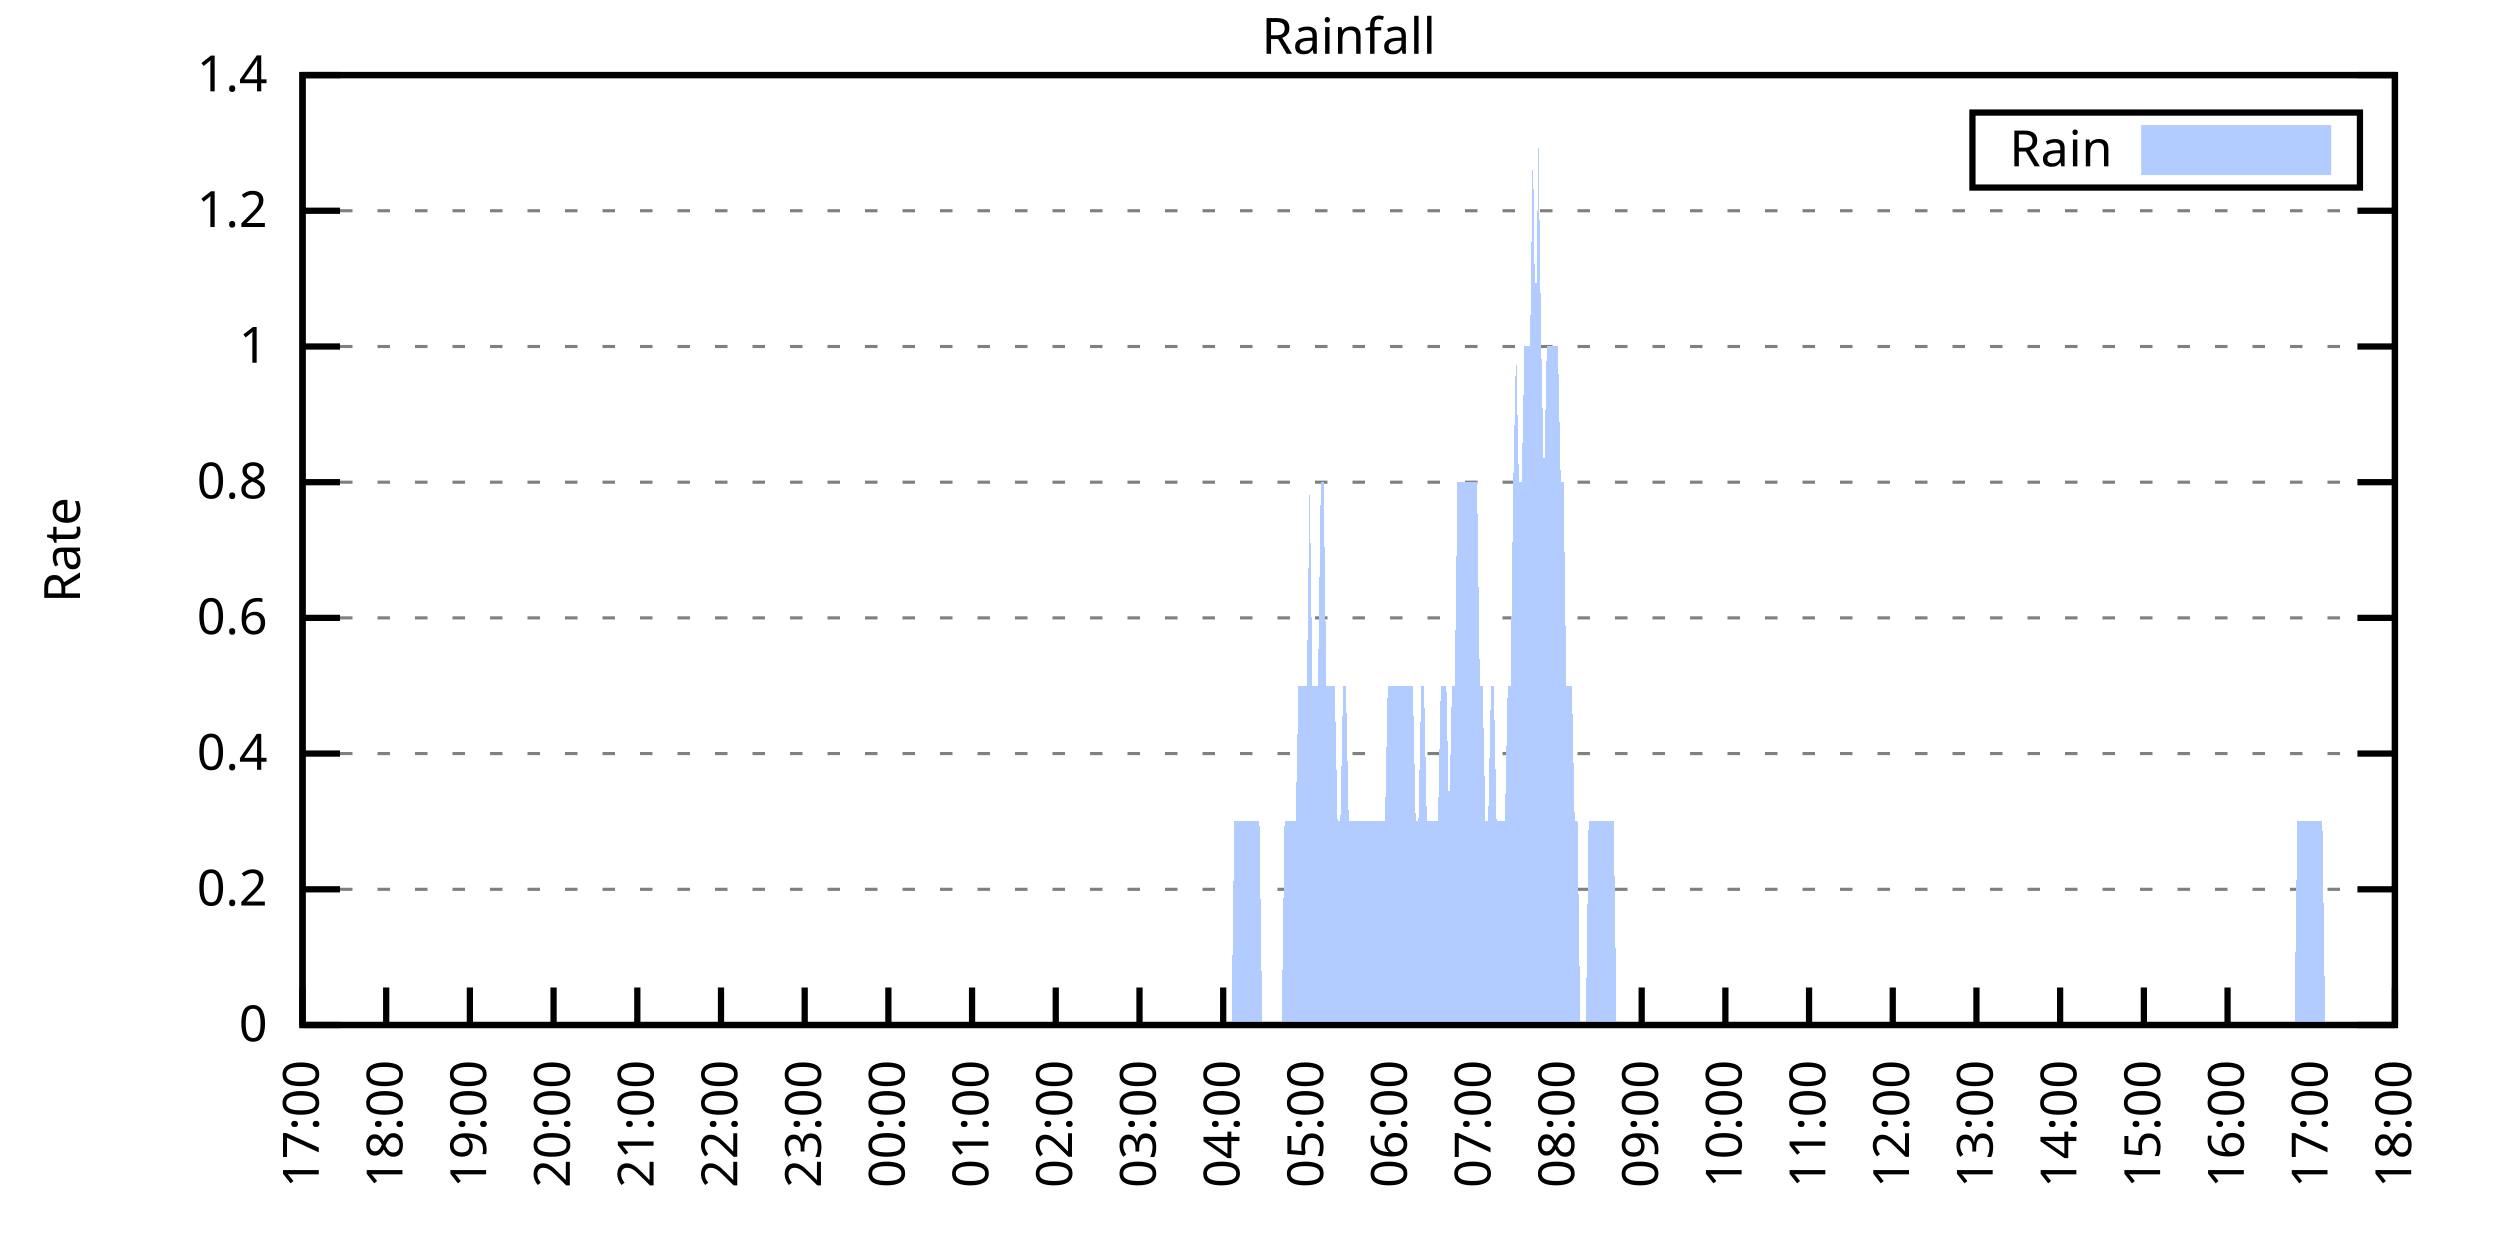
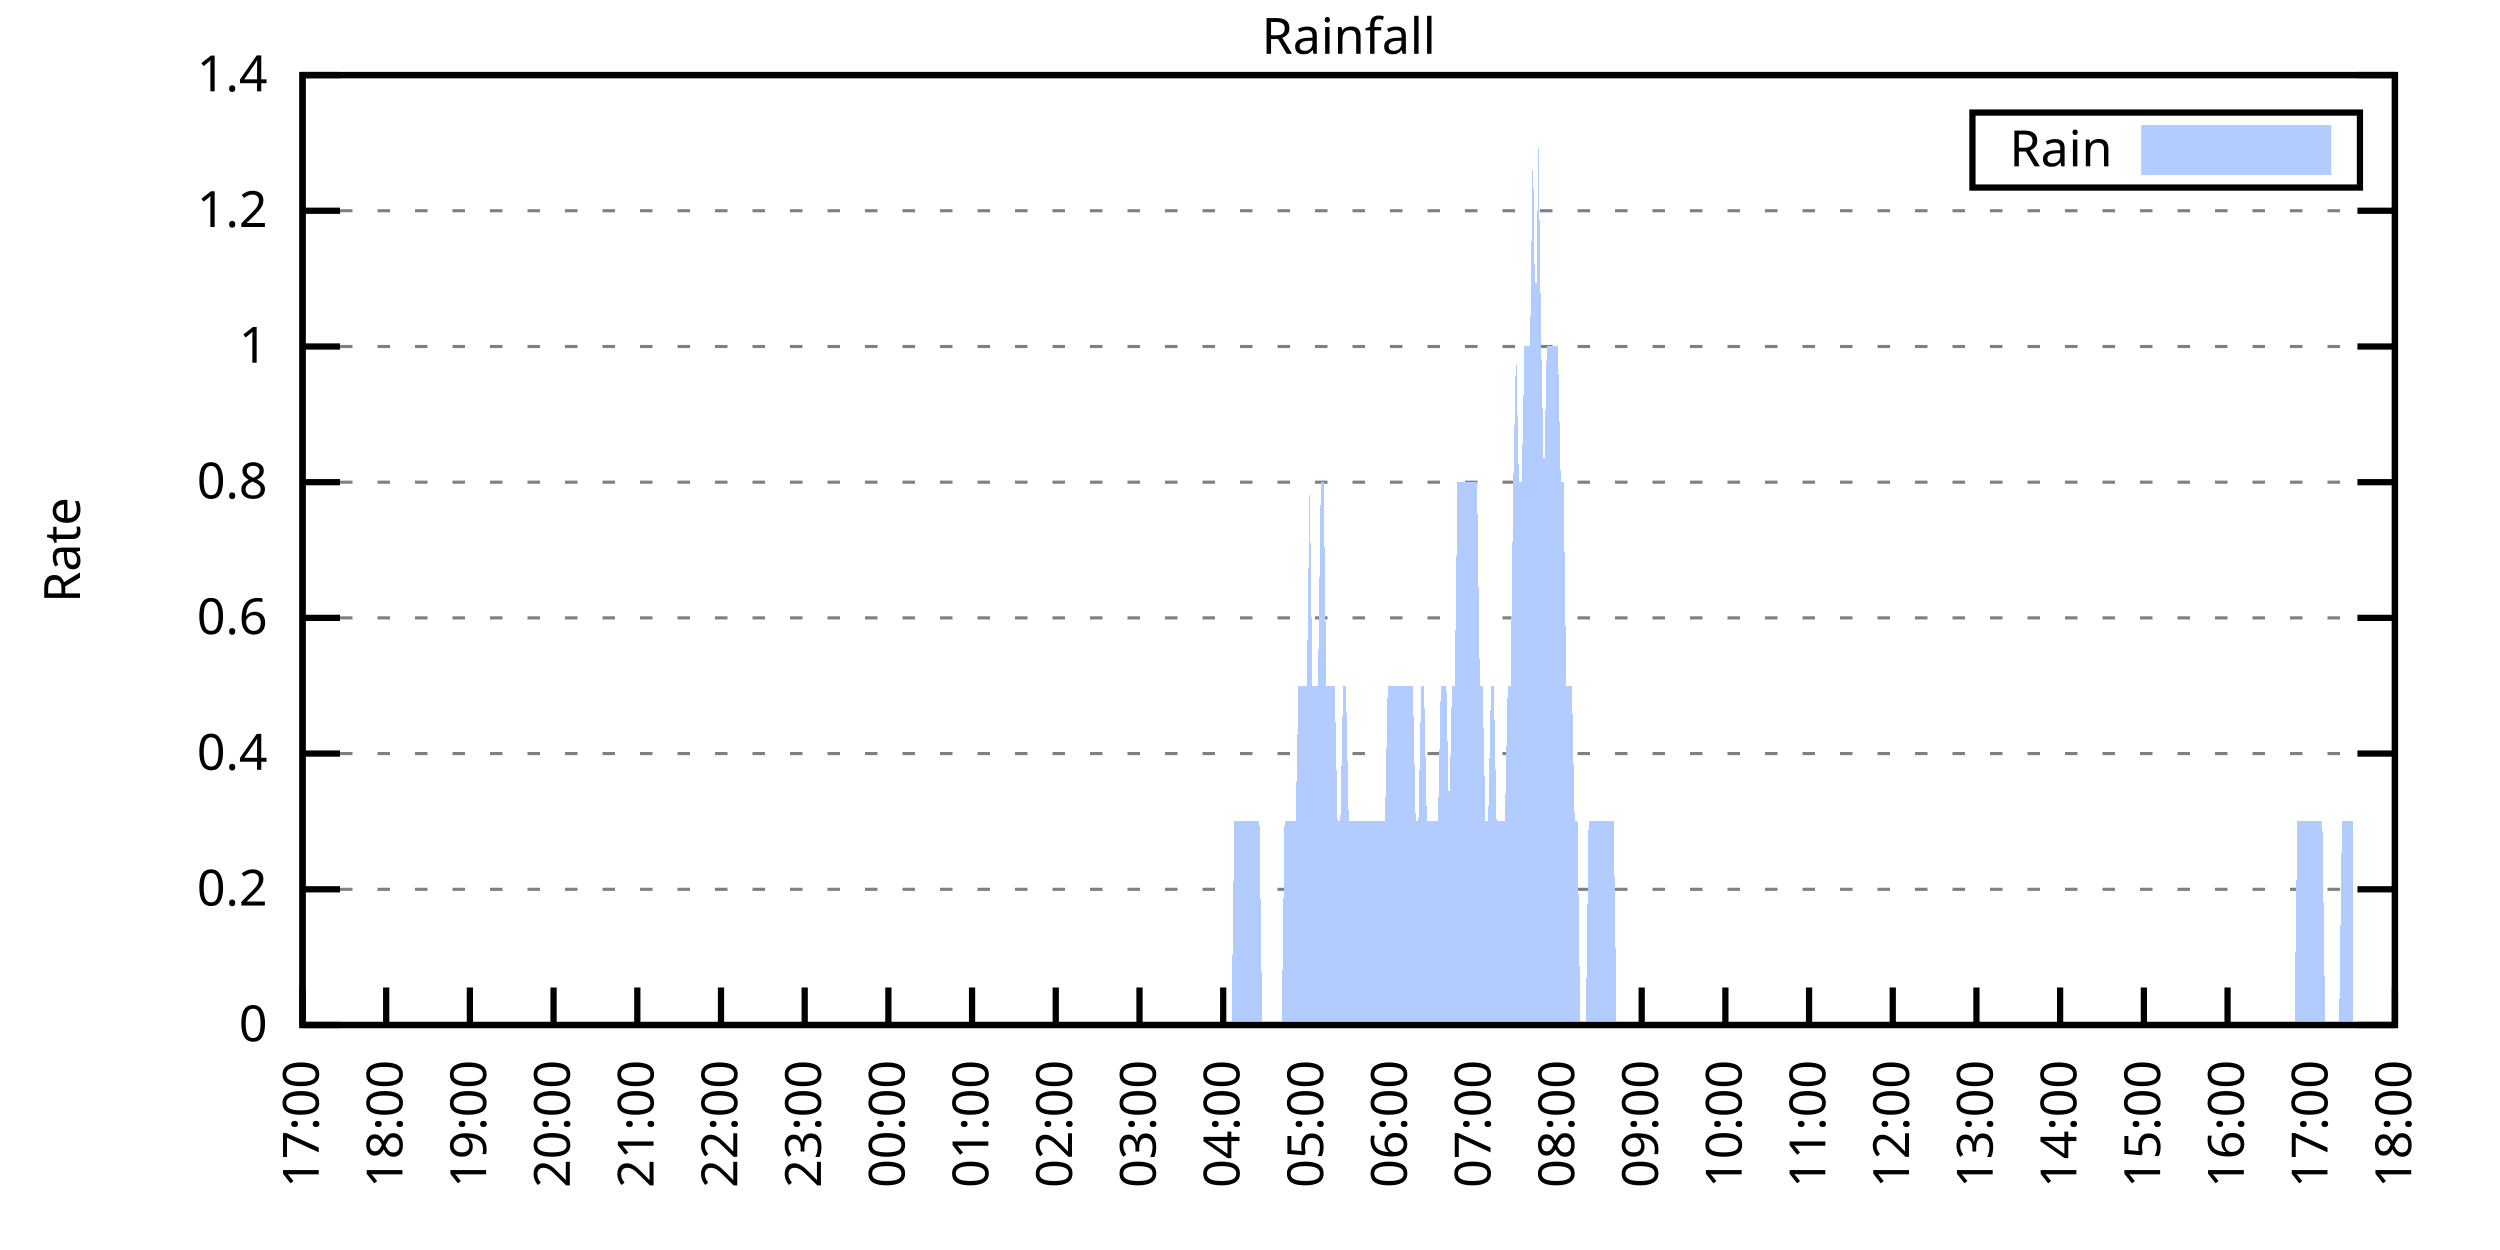
<svg xmlns="http://www.w3.org/2000/svg" xmlns:xlink="http://www.w3.org/1999/xlink" width="400" height="200" viewBox="0 0 400 200">
  <g id="gnuplot_canvas">
    <rect x="0" y="0" width="400" height="200" fill="none" />
    <defs>
      <circle id="gpDot" r="0.5" stroke-width="0.5" stroke="currentColor" />
      <path id="gpPt0" stroke-width="0.333" stroke="currentColor" d="M-1,0 h2 M0,-1 v2" />
      <path id="gpPt1" stroke-width="0.333" stroke="currentColor" d="M-1,-1 L1,1 M1,-1 L-1,1" />
      <path id="gpPt2" stroke-width="0.333" stroke="currentColor" d="M-1,0 L1,0 M0,-1 L0,1 M-1,-1 L1,1 M-1,1 L1,-1" />
      <rect id="gpPt3" stroke-width="0.333" stroke="currentColor" x="-1" y="-1" width="2" height="2" />
      <rect id="gpPt4" stroke-width="0.333" stroke="currentColor" fill="currentColor" x="-1" y="-1" width="2" height="2" />
      <circle id="gpPt5" stroke-width="0.333" stroke="currentColor" cx="0" cy="0" r="1" />
      <use xlink:href="#gpPt5" id="gpPt6" fill="currentColor" stroke="none" />
      <path id="gpPt7" stroke-width="0.333" stroke="currentColor" d="M0,-1.33 L-1.33,0.67 L1.33,0.67 z" />
      <use xlink:href="#gpPt7" id="gpPt8" fill="currentColor" stroke="none" />
      <use xlink:href="#gpPt7" id="gpPt9" stroke="currentColor" transform="rotate(180)" />
      <use xlink:href="#gpPt9" id="gpPt10" fill="currentColor" stroke="none" />
      <use xlink:href="#gpPt3" id="gpPt11" stroke="currentColor" transform="rotate(45)" />
      <use xlink:href="#gpPt11" id="gpPt12" fill="currentColor" stroke="none" />
      <path id="gpPt13" stroke-width="0.333" stroke="currentColor" d="M0,1.330 L1.265,0.411 L0.782,-1.067 L-0.782,-1.076 L-1.265,0.411 z" />
      <use xlink:href="#gpPt13" id="gpPt14" fill="currentColor" stroke="none" />
      <filter id="textbox" filterUnits="objectBoundingBox" x="0" y="0" height="1" width="1">
        <feFlood flood-color="white" flood-opacity="1" result="bgnd" />
        <feComposite in="SourceGraphic" in2="bgnd" operator="atop" />
      </filter>
      <filter id="greybox" filterUnits="objectBoundingBox" x="0" y="0" height="1" width="1">
        <feFlood flood-color="lightgrey" flood-opacity="1" result="grey" />
        <feComposite in="SourceGraphic" in2="grey" operator="atop" />
      </filter>
    </defs>
    <g fill="none" color="white" stroke="currentColor" stroke-width="1.00" stroke-linecap="butt" stroke-linejoin="miter">
</g>
    <g fill="none" color="black" stroke="currentColor" stroke-width="1.00" stroke-linecap="butt" stroke-linejoin="miter">
      <g stroke="none" shape-rendering="crispEdges">
        <polygon fill="rgb(255, 255, 255)" points="48.40,164.00 383.18,164.00 383.18,12.02 48.40,12.02 " />
      </g>
    </g>
    <g fill="none" color="black" stroke="currentColor" stroke-width="1.00" stroke-linecap="butt" stroke-linejoin="miter">
</g>
    <g fill="none" color="black" stroke="black" stroke-width="0.50" stroke-linecap="butt" stroke-linejoin="miter">
</g>
    <g fill="none" color="gray" stroke="currentColor" stroke-width="0.50" stroke-linecap="butt" stroke-linejoin="miter">
      <path stroke="gray" stroke-dasharray="2,4" class="gridline" d="M48.40,164.00 L383.19,164.00  " />
    </g>
    <g fill="none" color="gray" stroke="gray" stroke-width="1.00" stroke-linecap="butt" stroke-linejoin="miter">
</g>
    <g fill="none" color="black" stroke="currentColor" stroke-width="1.00" stroke-linecap="butt" stroke-linejoin="miter">
      <path stroke="black" d="M48.40,164.00 L54.40,164.00 M383.19,164.00 L377.19,164.00  " />
      <g transform="translate(42.80,166.60)" stroke="none" fill="black" font-family="Sans" font-size="8.00" text-anchor="end">
        <text>
          <tspan font-family="Sans"> 0</tspan>
        </text>
      </g>
    </g>
    <g fill="none" color="black" stroke="currentColor" stroke-width="1.00" stroke-linecap="butt" stroke-linejoin="miter">
</g>
    <g fill="none" color="black" stroke="black" stroke-width="0.50" stroke-linecap="butt" stroke-linejoin="miter">
</g>
    <g fill="none" color="gray" stroke="currentColor" stroke-width="0.50" stroke-linecap="butt" stroke-linejoin="miter">
      <path stroke="gray" stroke-dasharray="2,4" class="gridline" d="M48.40,142.29 L383.19,142.29  " />
    </g>
    <g fill="none" color="gray" stroke="gray" stroke-width="1.00" stroke-linecap="butt" stroke-linejoin="miter">
</g>
    <g fill="none" color="black" stroke="currentColor" stroke-width="1.00" stroke-linecap="butt" stroke-linejoin="miter">
      <path stroke="black" d="M48.40,142.29 L54.40,142.29 M383.19,142.29 L377.19,142.29  " />
      <g transform="translate(42.80,144.89)" stroke="none" fill="black" font-family="Sans" font-size="8.00" text-anchor="end">
        <text>
          <tspan font-family="Sans"> 0.2</tspan>
        </text>
      </g>
    </g>
    <g fill="none" color="black" stroke="currentColor" stroke-width="1.00" stroke-linecap="butt" stroke-linejoin="miter">
</g>
    <g fill="none" color="black" stroke="black" stroke-width="0.50" stroke-linecap="butt" stroke-linejoin="miter">
</g>
    <g fill="none" color="gray" stroke="currentColor" stroke-width="0.50" stroke-linecap="butt" stroke-linejoin="miter">
      <path stroke="gray" stroke-dasharray="2,4" class="gridline" d="M48.40,120.57 L383.19,120.57  " />
    </g>
    <g fill="none" color="gray" stroke="gray" stroke-width="1.00" stroke-linecap="butt" stroke-linejoin="miter">
</g>
    <g fill="none" color="black" stroke="currentColor" stroke-width="1.00" stroke-linecap="butt" stroke-linejoin="miter">
      <path stroke="black" d="M48.40,120.57 L54.40,120.57 M383.19,120.57 L377.19,120.57  " />
      <g transform="translate(42.80,123.17)" stroke="none" fill="black" font-family="Sans" font-size="8.00" text-anchor="end">
        <text>
          <tspan font-family="Sans"> 0.4</tspan>
        </text>
      </g>
    </g>
    <g fill="none" color="black" stroke="currentColor" stroke-width="1.00" stroke-linecap="butt" stroke-linejoin="miter">
</g>
    <g fill="none" color="black" stroke="black" stroke-width="0.50" stroke-linecap="butt" stroke-linejoin="miter">
</g>
    <g fill="none" color="gray" stroke="currentColor" stroke-width="0.50" stroke-linecap="butt" stroke-linejoin="miter">
      <path stroke="gray" stroke-dasharray="2,4" class="gridline" d="M48.40,98.86 L383.19,98.86  " />
    </g>
    <g fill="none" color="gray" stroke="gray" stroke-width="1.00" stroke-linecap="butt" stroke-linejoin="miter">
</g>
    <g fill="none" color="black" stroke="currentColor" stroke-width="1.00" stroke-linecap="butt" stroke-linejoin="miter">
      <path stroke="black" d="M48.40,98.86 L54.40,98.86 M383.19,98.86 L377.19,98.86  " />
      <g transform="translate(42.80,101.46)" stroke="none" fill="black" font-family="Sans" font-size="8.00" text-anchor="end">
        <text>
          <tspan font-family="Sans"> 0.6</tspan>
        </text>
      </g>
    </g>
    <g fill="none" color="black" stroke="currentColor" stroke-width="1.00" stroke-linecap="butt" stroke-linejoin="miter">
</g>
    <g fill="none" color="black" stroke="black" stroke-width="0.50" stroke-linecap="butt" stroke-linejoin="miter">
</g>
    <g fill="none" color="gray" stroke="currentColor" stroke-width="0.50" stroke-linecap="butt" stroke-linejoin="miter">
      <path stroke="gray" stroke-dasharray="2,4" class="gridline" d="M48.40,77.15 L383.19,77.15  " />
    </g>
    <g fill="none" color="gray" stroke="gray" stroke-width="1.00" stroke-linecap="butt" stroke-linejoin="miter">
</g>
    <g fill="none" color="black" stroke="currentColor" stroke-width="1.00" stroke-linecap="butt" stroke-linejoin="miter">
      <path stroke="black" d="M48.40,77.15 L54.40,77.15 M383.19,77.15 L377.19,77.15  " />
      <g transform="translate(42.80,79.75)" stroke="none" fill="black" font-family="Sans" font-size="8.00" text-anchor="end">
        <text>
          <tspan font-family="Sans"> 0.8</tspan>
        </text>
      </g>
    </g>
    <g fill="none" color="black" stroke="currentColor" stroke-width="1.00" stroke-linecap="butt" stroke-linejoin="miter">
</g>
    <g fill="none" color="black" stroke="black" stroke-width="0.50" stroke-linecap="butt" stroke-linejoin="miter">
</g>
    <g fill="none" color="gray" stroke="currentColor" stroke-width="0.50" stroke-linecap="butt" stroke-linejoin="miter">
      <path stroke="gray" stroke-dasharray="2,4" class="gridline" d="M48.40,55.44 L383.19,55.44  " />
    </g>
    <g fill="none" color="gray" stroke="gray" stroke-width="1.00" stroke-linecap="butt" stroke-linejoin="miter">
</g>
    <g fill="none" color="black" stroke="currentColor" stroke-width="1.00" stroke-linecap="butt" stroke-linejoin="miter">
      <path stroke="black" d="M48.40,55.44 L54.40,55.44 M383.19,55.44 L377.19,55.44  " />
      <g transform="translate(42.80,58.04)" stroke="none" fill="black" font-family="Sans" font-size="8.00" text-anchor="end">
        <text>
          <tspan font-family="Sans"> 1</tspan>
        </text>
      </g>
    </g>
    <g fill="none" color="black" stroke="currentColor" stroke-width="1.00" stroke-linecap="butt" stroke-linejoin="miter">
</g>
    <g fill="none" color="black" stroke="black" stroke-width="0.50" stroke-linecap="butt" stroke-linejoin="miter">
</g>
    <g fill="none" color="gray" stroke="currentColor" stroke-width="0.50" stroke-linecap="butt" stroke-linejoin="miter">
      <path stroke="gray" stroke-dasharray="2,4" class="gridline" d="M48.40,33.72 L383.19,33.72  " />
    </g>
    <g fill="none" color="gray" stroke="gray" stroke-width="1.00" stroke-linecap="butt" stroke-linejoin="miter">
</g>
    <g fill="none" color="black" stroke="currentColor" stroke-width="1.00" stroke-linecap="butt" stroke-linejoin="miter">
      <path stroke="black" d="M48.40,33.72 L54.40,33.72 M383.19,33.72 L377.19,33.72  " />
      <g transform="translate(42.80,36.32)" stroke="none" fill="black" font-family="Sans" font-size="8.00" text-anchor="end">
        <text>
          <tspan font-family="Sans"> 1.2</tspan>
        </text>
      </g>
    </g>
    <g fill="none" color="black" stroke="currentColor" stroke-width="1.00" stroke-linecap="butt" stroke-linejoin="miter">
</g>
    <g fill="none" color="black" stroke="black" stroke-width="0.50" stroke-linecap="butt" stroke-linejoin="miter">
</g>
    <g fill="none" color="gray" stroke="currentColor" stroke-width="0.50" stroke-linecap="butt" stroke-linejoin="miter">
      <path stroke="gray" stroke-dasharray="2,4" class="gridline" d="M48.40,12.01 L383.19,12.01  " />
    </g>
    <g fill="none" color="gray" stroke="gray" stroke-width="1.00" stroke-linecap="butt" stroke-linejoin="miter">
</g>
    <g fill="none" color="black" stroke="currentColor" stroke-width="1.00" stroke-linecap="butt" stroke-linejoin="miter">
      <path stroke="black" d="M48.40,12.01 L54.40,12.01 M383.19,12.01 L377.19,12.01  " />
      <g transform="translate(42.80,14.61)" stroke="none" fill="black" font-family="Sans" font-size="8.00" text-anchor="end">
        <text>
          <tspan font-family="Sans"> 1.4</tspan>
        </text>
      </g>
    </g>
    <g fill="none" color="black" stroke="currentColor" stroke-width="1.00" stroke-linecap="butt" stroke-linejoin="miter">
      <path stroke="black" d="M48.40,164.00 L48.40,158.00  " />
      <g transform="translate(51.00,169.60) rotate(270.00)" stroke="none" fill="black" font-family="Sans" font-size="8.00" text-anchor="end">
        <text>
          <tspan font-family="Sans">17:00</tspan>
        </text>
      </g>
    </g>
    <g fill="none" color="black" stroke="currentColor" stroke-width="1.00" stroke-linecap="butt" stroke-linejoin="miter">
      <path stroke="black" d="M61.79,164.00 L61.79,158.00  " />
      <g transform="translate(64.39,169.60) rotate(270.00)" stroke="none" fill="black" font-family="Sans" font-size="8.00" text-anchor="end">
        <text>
          <tspan font-family="Sans">18:00</tspan>
        </text>
      </g>
    </g>
    <g fill="none" color="black" stroke="currentColor" stroke-width="1.00" stroke-linecap="butt" stroke-linejoin="miter">
      <path stroke="black" d="M75.18,164.00 L75.18,158.00  " />
      <g transform="translate(77.78,169.60) rotate(270.00)" stroke="none" fill="black" font-family="Sans" font-size="8.00" text-anchor="end">
        <text>
          <tspan font-family="Sans">19:00</tspan>
        </text>
      </g>
    </g>
    <g fill="none" color="black" stroke="currentColor" stroke-width="1.00" stroke-linecap="butt" stroke-linejoin="miter">
      <path stroke="black" d="M88.57,164.00 L88.57,158.00  " />
      <g transform="translate(91.17,169.60) rotate(270.00)" stroke="none" fill="black" font-family="Sans" font-size="8.00" text-anchor="end">
        <text>
          <tspan font-family="Sans">20:00</tspan>
        </text>
      </g>
    </g>
    <g fill="none" color="black" stroke="currentColor" stroke-width="1.00" stroke-linecap="butt" stroke-linejoin="miter">
      <path stroke="black" d="M101.97,164.00 L101.97,158.00  " />
      <g transform="translate(104.57,169.60) rotate(270.00)" stroke="none" fill="black" font-family="Sans" font-size="8.00" text-anchor="end">
        <text>
          <tspan font-family="Sans">21:00</tspan>
        </text>
      </g>
    </g>
    <g fill="none" color="black" stroke="currentColor" stroke-width="1.00" stroke-linecap="butt" stroke-linejoin="miter">
      <path stroke="black" d="M115.36,164.00 L115.36,158.00  " />
      <g transform="translate(117.96,169.60) rotate(270.00)" stroke="none" fill="black" font-family="Sans" font-size="8.00" text-anchor="end">
        <text>
          <tspan font-family="Sans">22:00</tspan>
        </text>
      </g>
    </g>
    <g fill="none" color="black" stroke="currentColor" stroke-width="1.00" stroke-linecap="butt" stroke-linejoin="miter">
      <path stroke="black" d="M128.75,164.00 L128.75,158.00  " />
      <g transform="translate(131.35,169.60) rotate(270.00)" stroke="none" fill="black" font-family="Sans" font-size="8.00" text-anchor="end">
        <text>
          <tspan font-family="Sans">23:00</tspan>
        </text>
      </g>
    </g>
    <g fill="none" color="black" stroke="currentColor" stroke-width="1.00" stroke-linecap="butt" stroke-linejoin="miter">
      <path stroke="black" d="M142.14,164.00 L142.14,158.00  " />
      <g transform="translate(144.74,169.60) rotate(270.00)" stroke="none" fill="black" font-family="Sans" font-size="8.00" text-anchor="end">
        <text>
          <tspan font-family="Sans">00:00</tspan>
        </text>
      </g>
    </g>
    <g fill="none" color="black" stroke="currentColor" stroke-width="1.00" stroke-linecap="butt" stroke-linejoin="miter">
      <path stroke="black" d="M155.53,164.00 L155.53,158.00  " />
      <g transform="translate(158.13,169.60) rotate(270.00)" stroke="none" fill="black" font-family="Sans" font-size="8.00" text-anchor="end">
        <text>
          <tspan font-family="Sans">01:00</tspan>
        </text>
      </g>
    </g>
    <g fill="none" color="black" stroke="currentColor" stroke-width="1.00" stroke-linecap="butt" stroke-linejoin="miter">
      <path stroke="black" d="M168.92,164.00 L168.92,158.00  " />
      <g transform="translate(171.52,169.60) rotate(270.00)" stroke="none" fill="black" font-family="Sans" font-size="8.00" text-anchor="end">
        <text>
          <tspan font-family="Sans">02:00</tspan>
        </text>
      </g>
    </g>
    <g fill="none" color="black" stroke="currentColor" stroke-width="1.00" stroke-linecap="butt" stroke-linejoin="miter">
      <path stroke="black" d="M182.32,164.00 L182.32,158.00  " />
      <g transform="translate(184.92,169.60) rotate(270.00)" stroke="none" fill="black" font-family="Sans" font-size="8.00" text-anchor="end">
        <text>
          <tspan font-family="Sans">03:00</tspan>
        </text>
      </g>
    </g>
    <g fill="none" color="black" stroke="currentColor" stroke-width="1.00" stroke-linecap="butt" stroke-linejoin="miter">
      <path stroke="black" d="M195.71,164.00 L195.71,158.00  " />
      <g transform="translate(198.31,169.60) rotate(270.00)" stroke="none" fill="black" font-family="Sans" font-size="8.00" text-anchor="end">
        <text>
          <tspan font-family="Sans">04:00</tspan>
        </text>
      </g>
    </g>
    <g fill="none" color="black" stroke="currentColor" stroke-width="1.00" stroke-linecap="butt" stroke-linejoin="miter">
      <path stroke="black" d="M209.10,164.00 L209.10,158.00  " />
      <g transform="translate(211.70,169.60) rotate(270.00)" stroke="none" fill="black" font-family="Sans" font-size="8.00" text-anchor="end">
        <text>
          <tspan font-family="Sans">05:00</tspan>
        </text>
      </g>
    </g>
    <g fill="none" color="black" stroke="currentColor" stroke-width="1.00" stroke-linecap="butt" stroke-linejoin="miter">
      <path stroke="black" d="M222.49,164.00 L222.49,158.00  " />
      <g transform="translate(225.09,169.60) rotate(270.00)" stroke="none" fill="black" font-family="Sans" font-size="8.00" text-anchor="end">
        <text>
          <tspan font-family="Sans">06:00</tspan>
        </text>
      </g>
    </g>
    <g fill="none" color="black" stroke="currentColor" stroke-width="1.00" stroke-linecap="butt" stroke-linejoin="miter">
      <path stroke="black" d="M235.88,164.00 L235.88,158.00  " />
      <g transform="translate(238.48,169.60) rotate(270.00)" stroke="none" fill="black" font-family="Sans" font-size="8.00" text-anchor="end">
        <text>
          <tspan font-family="Sans">07:00</tspan>
        </text>
      </g>
    </g>
    <g fill="none" color="black" stroke="currentColor" stroke-width="1.00" stroke-linecap="butt" stroke-linejoin="miter">
      <path stroke="black" d="M249.27,164.00 L249.27,158.00  " />
      <g transform="translate(251.87,169.60) rotate(270.00)" stroke="none" fill="black" font-family="Sans" font-size="8.00" text-anchor="end">
        <text>
          <tspan font-family="Sans">08:00</tspan>
        </text>
      </g>
    </g>
    <g fill="none" color="black" stroke="currentColor" stroke-width="1.00" stroke-linecap="butt" stroke-linejoin="miter">
      <path stroke="black" d="M262.67,164.00 L262.67,158.00  " />
      <g transform="translate(265.27,169.60) rotate(270.00)" stroke="none" fill="black" font-family="Sans" font-size="8.00" text-anchor="end">
        <text>
          <tspan font-family="Sans">09:00</tspan>
        </text>
      </g>
    </g>
    <g fill="none" color="black" stroke="currentColor" stroke-width="1.00" stroke-linecap="butt" stroke-linejoin="miter">
      <path stroke="black" d="M276.06,164.00 L276.06,158.00  " />
      <g transform="translate(278.66,169.60) rotate(270.00)" stroke="none" fill="black" font-family="Sans" font-size="8.00" text-anchor="end">
        <text>
          <tspan font-family="Sans">10:00</tspan>
        </text>
      </g>
    </g>
    <g fill="none" color="black" stroke="currentColor" stroke-width="1.00" stroke-linecap="butt" stroke-linejoin="miter">
      <path stroke="black" d="M289.45,164.00 L289.45,158.00  " />
      <g transform="translate(292.05,169.60) rotate(270.00)" stroke="none" fill="black" font-family="Sans" font-size="8.00" text-anchor="end">
        <text>
          <tspan font-family="Sans">11:00</tspan>
        </text>
      </g>
    </g>
    <g fill="none" color="black" stroke="currentColor" stroke-width="1.00" stroke-linecap="butt" stroke-linejoin="miter">
      <path stroke="black" d="M302.84,164.00 L302.84,158.00  " />
      <g transform="translate(305.44,169.60) rotate(270.00)" stroke="none" fill="black" font-family="Sans" font-size="8.00" text-anchor="end">
        <text>
          <tspan font-family="Sans">12:00</tspan>
        </text>
      </g>
    </g>
    <g fill="none" color="black" stroke="currentColor" stroke-width="1.00" stroke-linecap="butt" stroke-linejoin="miter">
      <path stroke="black" d="M316.23,164.00 L316.23,158.00  " />
      <g transform="translate(318.83,169.60) rotate(270.00)" stroke="none" fill="black" font-family="Sans" font-size="8.00" text-anchor="end">
        <text>
          <tspan font-family="Sans">13:00</tspan>
        </text>
      </g>
    </g>
    <g fill="none" color="black" stroke="currentColor" stroke-width="1.00" stroke-linecap="butt" stroke-linejoin="miter">
      <path stroke="black" d="M329.62,164.00 L329.62,158.00  " />
      <g transform="translate(332.22,169.60) rotate(270.00)" stroke="none" fill="black" font-family="Sans" font-size="8.00" text-anchor="end">
        <text>
          <tspan font-family="Sans">14:00</tspan>
        </text>
      </g>
    </g>
    <g fill="none" color="black" stroke="currentColor" stroke-width="1.00" stroke-linecap="butt" stroke-linejoin="miter">
      <path stroke="black" d="M343.02,164.00 L343.02,158.00  " />
      <g transform="translate(345.62,169.60) rotate(270.00)" stroke="none" fill="black" font-family="Sans" font-size="8.00" text-anchor="end">
        <text>
          <tspan font-family="Sans">15:00</tspan>
        </text>
      </g>
    </g>
    <g fill="none" color="black" stroke="currentColor" stroke-width="1.00" stroke-linecap="butt" stroke-linejoin="miter">
      <path stroke="black" d="M356.41,164.00 L356.41,158.00  " />
      <g transform="translate(359.01,169.60) rotate(270.00)" stroke="none" fill="black" font-family="Sans" font-size="8.00" text-anchor="end">
        <text>
          <tspan font-family="Sans">16:00</tspan>
        </text>
      </g>
    </g>
    <g fill="none" color="black" stroke="currentColor" stroke-width="1.00" stroke-linecap="butt" stroke-linejoin="miter">
      <path stroke="black" d="M369.80,164.00 L369.80,158.00  " />
      <g transform="translate(372.40,169.60) rotate(270.00)" stroke="none" fill="black" font-family="Sans" font-size="8.00" text-anchor="end">
        <text>
          <tspan font-family="Sans">17:00</tspan>
        </text>
      </g>
    </g>
    <g fill="none" color="black" stroke="currentColor" stroke-width="1.00" stroke-linecap="butt" stroke-linejoin="miter">
      <path stroke="black" d="M383.19,164.00 L383.19,158.00  " />
      <g transform="translate(385.79,169.60) rotate(270.00)" stroke="none" fill="black" font-family="Sans" font-size="8.00" text-anchor="end">
        <text>
          <tspan font-family="Sans">18:00</tspan>
        </text>
      </g>
    </g>
    <g fill="none" color="black" stroke="currentColor" stroke-width="1.00" stroke-linecap="butt" stroke-linejoin="miter">
</g>
    <g fill="none" color="black" stroke="currentColor" stroke-width="1.00" stroke-linecap="butt" stroke-linejoin="miter">
      <path stroke="black" d="M48.40,12.01 L48.40,164.00 L383.19,164.00 L383.19,12.01 L48.40,12.01 Z  " />
    </g>
    <g fill="none" color="black" stroke="currentColor" stroke-width="1.00" stroke-linecap="butt" stroke-linejoin="miter">
</g>
    <g fill="none" color="black" stroke="currentColor" stroke-width="1.00" stroke-linecap="butt" stroke-linejoin="miter">
      <path stroke="black" d="M315.59,30.01 L315.59,18.01 L377.59,18.01 L377.59,30.01 L315.59,30.01 Z  " />
    </g>
    <g id="Rainfall_plot_1">
      <g fill="none" color="white" stroke="black" stroke-width="2.00" stroke-linecap="butt" stroke-linejoin="miter">
</g>
      <g fill="none" color="black" stroke="currentColor" stroke-width="2.00" stroke-linecap="butt" stroke-linejoin="miter">
        <g transform="translate(337.99,26.61)" stroke="none" fill="black" font-family="Sans" font-size="8.00" text-anchor="end">
          <text>
            <tspan font-family="Sans">Rain</tspan>
          </text>
        </g>
      </g>
      <g fill="none" color="black" stroke="currentColor" stroke-width="2.00" stroke-linecap="butt" stroke-linejoin="miter">
        <g stroke="none" shape-rendering="crispEdges">
          <polygon fill="rgb(178, 204, 255)" points="343.59,27.01 371.99,27.01 371.99,21.01 343.59,21.01 " />
        </g>
        <path stroke="rgb(178, 204, 255)" d="M343.59,27.01 L371.99,27.01 L371.99,21.01 L343.59,21.01 L343.59,27.01 Z  " />
      </g>
      <g fill="none" color="black" stroke="currentColor" stroke-width="2.00" stroke-linecap="butt" stroke-linejoin="miter">
        <g stroke="none" shape-rendering="crispEdges">
-           <polygon fill="rgb(178, 204, 255)" points="51.97,164.00 52.42,164.00 52.86,164.00 53.31,164.00 53.76,164.00 54.20,164.00 54.65,164.00 55.10,164.00 55.54,164.00 55.99,164.00 56.43,164.00 56.88,164.00 57.33,164.00 57.77,164.00 58.22,164.00 58.67,164.00 59.11,164.00 59.56,164.00 60.01,164.00 60.45,164.00 60.90,164.00 61.35,164.00 61.79,164.00 62.24,164.00 62.68,164.00 63.13,164.00 63.58,164.00 64.02,164.00 64.47,164.00 64.92,164.00 65.36,164.00 65.81,164.00 66.26,164.00 66.70,164.00 67.15,164.00 67.59,164.00 68.04,164.00 68.49,164.00 68.93,164.00 69.38,164.00 69.83,164.00 70.27,164.00 70.72,164.00 71.17,164.00 71.61,164.00 72.06,164.00 72.50,164.00 72.95,164.00 73.40,164.00 73.84,164.00 74.29,164.00 74.74,164.00 75.18,164.00 75.63,164.00 76.08,164.00 76.52,164.00 76.97,164.00 77.42,164.00 77.86,164.00 78.31,164.00 78.75,164.00 79.20,164.00 79.65,164.00 80.09,164.00 80.54,164.00 80.99,164.00 81.43,164.00 81.88,164.00 82.33,164.00 82.77,164.00 83.22,164.00 83.66,164.00 84.11,164.00 84.56,164.00 85.00,164.00 85.45,164.00 85.90,164.00 86.34,164.00 86.79,164.00 87.24,164.00 87.68,164.00 88.13,164.00 88.57,164.00 89.02,164.00 89.47,164.00 89.91,164.00 90.36,164.00 90.81,164.00 91.25,164.00 91.70,164.00 92.15,164.00 92.59,164.00 93.04,164.00 93.49,164.00 93.93,164.00 94.38,164.00 94.82,164.00 95.27,164.00 95.72,164.00 96.16,164.00 96.61,164.00 97.06,164.00 97.50,164.00 97.95,164.00 98.40,164.00 98.84,164.00 99.29,164.00 99.73,164.00 100.18,164.00 100.63,164.00 101.07,164.00 101.52,164.00 101.97,164.00 102.41,164.00 102.86,164.00 103.31,164.00 103.75,164.00 104.20,164.00 104.64,164.00 105.09,164.00 105.54,164.00 105.98,164.00 106.43,164.00 106.88,164.00 107.32,164.00 107.77,164.00 108.22,164.00 108.66,164.00 109.11,164.00 109.55,164.00 110.00,164.00 110.45,164.00 110.89,164.00 111.34,164.00 111.79,164.00 112.23,164.00 112.68,164.00 113.13,164.00 113.57,164.00 114.02,164.00 114.47,164.00 114.91,164.00 115.36,164.00 115.80,164.00 116.25,164.00 116.70,164.00 117.14,164.00 117.59,164.00 118.04,164.00 118.48,164.00 118.93,164.00 119.38,164.00 119.82,164.00 120.27,164.00 120.71,164.00 121.16,164.00 121.61,164.00 122.05,164.00 122.50,164.00 122.95,164.00 123.39,164.00 123.84,164.00 124.29,164.00 124.73,164.00 125.18,164.00 125.62,164.00 126.07,164.00 126.52,164.00 126.96,164.00 127.41,164.00 127.86,164.00 128.30,164.00 128.75,164.00 129.20,164.00 129.64,164.00 130.09,164.00 130.54,164.00 130.98,164.00 131.43,164.00 131.87,164.00 132.32,164.00 132.77,164.00 133.21,164.00 133.66,164.00 134.11,164.00 134.55,164.00 135.00,164.00 135.45,164.00 135.89,164.00 136.34,164.00 136.78,164.00 137.23,164.00 137.68,164.00 138.12,164.00 138.57,164.00 139.02,164.00 139.46,164.00 139.91,164.00 140.36,164.00 140.80,164.00 141.25,164.00 141.69,164.00 142.14,164.00 142.59,164.00 143.03,164.00 143.48,164.00 143.93,164.00 144.37,164.00 144.82,164.00 145.27,164.00 145.71,164.00 146.16,164.00 146.61,164.00 147.05,164.00 147.50,164.00 147.94,164.00 148.39,164.00 148.84,164.00 149.28,164.00 149.73,164.00 150.18,164.00 150.62,164.00 151.07,164.00 151.52,164.00 151.96,164.00 152.41,164.00 152.85,164.00 153.30,164.00 153.75,164.00 154.19,164.00 154.64,164.00 155.09,164.00 155.53,164.00 155.98,164.00 156.43,164.00 156.87,164.00 157.32,164.00 157.76,164.00 158.21,164.00 158.66,164.00 159.10,164.00 159.55,164.00 160.00,164.00 160.44,164.00 160.89,164.00 161.34,164.00 161.78,164.00 162.23,164.00 162.67,164.00 163.12,164.00 163.57,164.00 164.01,164.00 164.46,164.00 164.91,164.00 165.35,164.00 165.80,164.00 166.25,164.00 166.69,164.00 167.14,164.00 167.59,164.00 168.03,164.00 168.48,164.00 168.92,164.00 169.37,164.00 169.82,164.00 170.26,164.00 170.71,164.00 171.16,164.00 171.60,164.00 172.05,164.00 172.50,164.00 172.94,164.00 173.39,164.00 173.83,164.00 174.28,164.00 174.73,164.00 175.17,164.00 175.62,164.00 176.07,164.00 176.51,164.00 176.96,164.00 177.41,164.00 177.85,164.00 178.30,164.00 178.74,164.00 179.19,164.00 179.64,164.00 180.08,164.00 180.53,164.00 180.98,164.00 181.42,164.00 181.87,164.00 182.32,164.00 182.76,164.00 183.21,164.00 183.66,164.00 184.10,164.00 184.55,164.00 184.99,164.00 185.44,164.00 185.89,164.00 186.33,164.00 186.78,164.00 187.23,164.00 187.67,164.00 188.12,164.00 188.57,164.00 189.01,164.00 189.46,164.00 189.90,164.00 190.35,164.00 190.80,164.00 191.24,164.00 191.69,164.00 192.14,164.00 192.58,164.00 193.03,164.00 193.48,164.00 193.92,164.00 194.37,164.00 194.81,164.00 195.26,164.00 195.71,164.00 196.15,164.00 196.60,164.00 197.05,164.00 197.49,131.43 197.94,131.43 198.39,131.43 198.83,131.43 199.28,131.43 199.73,131.43 200.17,131.43 200.62,131.43 201.06,131.43 201.51,131.43 201.96,164.00 202.40,164.00 202.85,164.00 203.30,164.00 203.74,164.00 204.19,164.00 204.64,164.00 205.08,164.00 205.53,131.43 205.97,131.43 206.42,131.43 206.87,131.43 207.31,131.43 207.76,109.72 208.21,109.72 208.65,109.72 209.10,109.72 209.55,77.15 209.99,109.72 210.44,109.72 210.88,109.72 211.33,77.15 211.78,77.15 212.22,109.72 212.67,109.72 213.12,109.72 213.56,109.72 214.01,131.43 214.46,131.43 214.90,109.72 215.35,109.72 215.80,131.43 216.24,131.43 216.69,131.43 217.13,131.43 217.58,131.43 218.03,131.43 218.47,131.43 218.92,131.43 219.37,131.43 219.81,131.43 220.26,131.43 220.71,131.43 221.15,131.43 221.60,131.43 222.04,109.72 222.49,109.72 222.94,109.72 223.38,109.72 223.83,109.72 224.28,109.72 224.72,109.72 225.17,109.72 225.62,109.72 226.06,109.72 226.51,131.43 226.95,131.43 227.40,109.72 227.85,109.72 228.29,131.43 228.74,131.43 229.19,131.43 229.63,131.43 230.08,131.43 230.53,109.72 230.97,109.72 231.42,109.72 231.86,131.43 232.31,109.72 232.76,109.72 233.20,77.15 233.65,77.15 234.10,77.15 234.54,77.15 234.99,77.15 235.44,77.15 235.88,77.15 236.33,77.15 236.78,109.72 237.22,109.72 237.67,131.43 238.11,131.43 238.56,109.72 239.01,109.72 239.45,131.43 239.90,131.43 240.35,131.43 240.79,131.43 241.24,109.72 241.69,109.72 242.13,77.15 242.58,55.44 243.02,77.15 243.47,77.15 243.92,55.44 244.36,55.44 244.81,55.44 245.26,22.87 245.70,55.44 246.15,22.87 246.60,55.44 247.04,77.15 247.49,55.44 247.93,55.44 248.38,55.44 248.83,55.44 249.27,55.44 249.72,77.15 250.17,77.15 250.61,109.72 251.06,109.72 251.51,109.72 251.95,131.43 252.40,131.43 252.85,164.00 253.29,164.00 253.74,164.00 254.18,131.43 254.63,131.43 255.08,131.43 255.52,131.43 255.97,131.43 256.42,131.43 256.86,131.43 257.31,131.43 257.76,131.43 258.20,131.43 258.65,164.00 259.09,164.00 259.54,164.00 259.99,164.00 260.43,164.00 260.88,164.00 261.33,164.00 261.77,164.00 262.22,164.00 262.67,164.00 263.11,164.00 263.56,164.00 264.00,164.00 264.45,164.00 264.90,164.00 265.34,164.00 265.79,164.00 266.24,164.00 266.68,164.00 267.13,164.00 267.58,164.00 268.02,164.00 268.47,164.00 268.92,164.00 269.36,164.00 269.81,164.00 270.25,164.00 270.70,164.00 271.15,164.00 271.59,164.00 272.04,164.00 272.49,164.00 272.93,164.00 273.38,164.00 273.83,164.00 274.27,164.00 274.72,164.00 275.16,164.00 275.61,164.00 276.06,164.00 276.50,164.00 276.95,164.00 277.40,164.00 277.84,164.00 278.29,164.00 278.74,164.00 279.18,164.00 279.63,164.00 280.07,164.00 280.52,164.00 280.97,164.00 281.41,164.00 281.86,164.00 282.31,164.00 282.75,164.00 283.20,164.00 283.65,164.00 284.09,164.00 284.54,164.00 284.98,164.00 285.43,164.00 285.88,164.00 286.32,164.00 286.77,164.00 287.22,164.00 287.66,164.00 288.11,164.00 288.56,164.00 289.00,164.00 289.45,164.00 289.90,164.00 290.34,164.00 290.79,164.00 291.23,164.00 291.68,164.00 292.13,164.00 292.57,164.00 293.02,164.00 293.47,164.00 293.91,164.00 294.36,164.00 294.81,164.00 295.25,164.00 295.70,164.00 296.14,164.00 296.59,164.00 297.04,164.00 297.48,164.00 297.93,164.00 298.38,164.00 298.82,164.00 299.27,164.00 299.72,164.00 300.16,164.00 300.61,164.00 301.05,164.00 301.50,164.00 301.95,164.00 302.39,164.00 302.84,164.00 303.29,164.00 303.73,164.00 304.18,164.00 304.63,164.00 305.07,164.00 305.52,164.00 305.97,164.00 306.41,164.00 306.86,164.00 307.30,164.00 307.75,164.00 308.20,164.00 308.64,164.00 309.09,164.00 309.54,164.00 309.98,164.00 310.43,164.00 310.88,164.00 311.32,164.00 311.77,164.00 312.21,164.00 312.66,164.00 313.11,164.00 313.55,164.00 314.00,164.00 314.45,164.00 314.89,164.00 315.34,164.00 315.79,164.00 316.23,164.00 316.68,164.00 317.12,164.00 317.57,164.00 318.02,164.00 318.46,164.00 318.91,164.00 319.36,164.00 319.80,164.00 320.25,164.00 320.70,164.00 321.14,164.00 321.59,164.00 322.04,164.00 322.48,164.00 322.93,164.00 323.37,164.00 323.82,164.00 324.27,164.00 324.71,164.00 325.16,164.00 325.61,164.00 326.05,164.00 326.50,164.00 326.95,164.00 327.39,164.00 327.84,164.00 328.28,164.00 328.73,164.00 329.18,164.00 329.62,164.00 330.07,164.00 330.52,164.00 330.96,164.00 331.41,164.00 331.86,164.00 332.30,164.00 332.75,164.00 333.19,164.00 333.64,164.00 334.09,164.00 334.53,164.00 334.98,164.00 335.43,164.00 335.87,164.00 336.32,164.00 336.77,164.00 337.21,164.00 337.66,164.00 338.10,164.00 338.55,164.00 339.00,164.00 339.44,164.00 339.89,164.00 340.34,164.00 340.78,164.00 341.23,164.00 341.68,164.00 342.12,164.00 342.57,164.00 343.02,164.00 343.46,164.00 343.91,164.00 344.35,164.00 344.80,164.00 345.25,164.00 345.69,164.00 346.14,164.00 346.59,164.00 347.03,164.00 347.48,164.00 347.93,164.00 348.37,164.00 348.82,164.00 349.26,164.00 349.71,164.00 350.16,164.00 350.60,164.00 351.05,164.00 351.50,164.00 351.94,164.00 352.39,164.00 352.84,164.00 353.28,164.00 353.73,164.00 354.17,164.00 354.62,164.00 355.07,164.00 355.51,164.00 355.96,164.00 356.41,164.00 356.85,164.00 357.30,164.00 357.75,164.00 358.19,164.00 358.64,164.00 359.09,164.00 359.53,164.00 359.98,164.00 360.42,164.00 360.87,164.00 361.32,164.00 361.76,164.00 362.21,164.00 362.66,164.00 363.10,164.00 363.55,164.00 364.00,164.00 364.44,164.00 364.89,164.00 365.33,164.00 365.78,164.00 366.23,164.00 366.67,164.00 367.12,164.00 367.57,131.43 368.01,131.43 368.46,131.43 368.91,131.43 369.35,131.43 369.80,131.43 370.24,131.43 370.69,131.43 371.14,131.43 371.58,131.43 372.03,164.00 372.48,164.00 372.92,164.00 372.92,164.00 51.97,164.00 " />
+           <polygon fill="rgb(178, 204, 255)" points="55.54,164.00 55.99,164.00 56.43,164.00 56.88,164.00 57.33,164.00 57.77,164.00 58.22,164.00 58.67,164.00 59.11,164.00 59.56,164.00 60.01,164.00 60.45,164.00 60.90,164.00 61.35,164.00 61.79,164.00 62.24,164.00 62.68,164.00 63.13,164.00 63.58,164.00 64.02,164.00 64.47,164.00 64.92,164.00 65.36,164.00 65.81,164.00 66.26,164.00 66.70,164.00 67.15,164.00 67.59,164.00 68.04,164.00 68.49,164.00 68.93,164.00 69.38,164.00 69.83,164.00 70.27,164.00 70.72,164.00 71.17,164.00 71.61,164.00 72.06,164.00 72.50,164.00 72.95,164.00 73.40,164.00 73.84,164.00 74.29,164.00 74.74,164.00 75.18,164.00 75.63,164.00 76.08,164.00 76.52,164.00 76.97,164.00 77.42,164.00 77.86,164.00 78.31,164.00 78.75,164.00 79.20,164.00 79.65,164.00 80.09,164.00 80.54,164.00 80.99,164.00 81.43,164.00 81.88,164.00 82.33,164.00 82.77,164.00 83.22,164.00 83.66,164.00 84.11,164.00 84.56,164.00 85.00,164.00 85.45,164.00 85.90,164.00 86.34,164.00 86.79,164.00 87.24,164.00 87.68,164.00 88.13,164.00 88.57,164.00 89.02,164.00 89.47,164.00 89.91,164.00 90.36,164.00 90.81,164.00 91.25,164.00 91.70,164.00 92.15,164.00 92.59,164.00 93.04,164.00 93.49,164.00 93.93,164.00 94.38,164.00 94.82,164.00 95.27,164.00 95.72,164.00 96.16,164.00 96.61,164.00 97.06,164.00 97.50,164.00 97.95,164.00 98.40,164.00 98.84,164.00 99.29,164.00 99.73,164.00 100.18,164.00 100.63,164.00 101.07,164.00 101.52,164.00 101.97,164.00 102.41,164.00 102.86,164.00 103.31,164.00 103.75,164.00 104.20,164.00 104.64,164.00 105.09,164.00 105.54,164.00 105.98,164.00 106.43,164.00 106.88,164.00 107.32,164.00 107.77,164.00 108.22,164.00 108.66,164.00 109.11,164.00 109.55,164.00 110.00,164.00 110.45,164.00 110.89,164.00 111.34,164.00 111.79,164.00 112.23,164.00 112.68,164.00 113.13,164.00 113.57,164.00 114.02,164.00 114.47,164.00 114.91,164.00 115.36,164.00 115.80,164.00 116.25,164.00 116.70,164.00 117.14,164.00 117.59,164.00 118.04,164.00 118.48,164.00 118.93,164.00 119.38,164.00 119.82,164.00 120.27,164.00 120.71,164.00 121.16,164.00 121.61,164.00 122.05,164.00 122.50,164.00 122.95,164.00 123.39,164.00 123.84,164.00 124.29,164.00 124.73,164.00 125.18,164.00 125.62,164.00 126.07,164.00 126.52,164.00 126.96,164.00 127.41,164.00 127.86,164.00 128.30,164.00 128.75,164.00 129.20,164.00 129.64,164.00 130.09,164.00 130.54,164.00 130.98,164.00 131.43,164.00 131.87,164.00 132.32,164.00 132.77,164.00 133.21,164.00 133.66,164.00 134.11,164.00 134.55,164.00 135.00,164.00 135.45,164.00 135.89,164.00 136.34,164.00 136.78,164.00 137.23,164.00 137.68,164.00 138.12,164.00 138.57,164.00 139.02,164.00 139.46,164.00 139.91,164.00 140.36,164.00 140.80,164.00 141.25,164.00 141.69,164.00 142.14,164.00 142.59,164.00 143.03,164.00 143.48,164.00 143.93,164.00 144.37,164.00 144.82,164.00 145.27,164.00 145.71,164.00 146.16,164.00 146.61,164.00 147.05,164.00 147.50,164.00 147.94,164.00 148.39,164.00 148.84,164.00 149.28,164.00 149.73,164.00 150.18,164.00 150.62,164.00 151.07,164.00 151.52,164.00 151.96,164.00 152.41,164.00 152.85,164.00 153.30,164.00 153.75,164.00 154.19,164.00 154.64,164.00 155.09,164.00 155.53,164.00 155.98,164.00 156.43,164.00 156.87,164.00 157.32,164.00 157.76,164.00 158.21,164.00 158.66,164.00 159.10,164.00 159.55,164.00 160.00,164.00 160.44,164.00 160.89,164.00 161.34,164.00 161.78,164.00 162.23,164.00 162.67,164.00 163.12,164.00 163.57,164.00 164.01,164.00 164.46,164.00 164.91,164.00 165.35,164.00 165.80,164.00 166.25,164.00 166.69,164.00 167.14,164.00 167.59,164.00 168.03,164.00 168.48,164.00 168.92,164.00 169.37,164.00 169.82,164.00 170.26,164.00 170.71,164.00 171.16,164.00 171.60,164.00 172.05,164.00 172.50,164.00 172.94,164.00 173.39,164.00 173.83,164.00 174.28,164.00 174.73,164.00 175.17,164.00 175.62,164.00 176.07,164.00 176.51,164.00 176.96,164.00 177.41,164.00 177.85,164.00 178.30,164.00 178.74,164.00 179.19,164.00 179.64,164.00 180.08,164.00 180.53,164.00 180.98,164.00 181.42,164.00 181.87,164.00 182.32,164.00 182.76,164.00 183.21,164.00 183.66,164.00 184.10,164.00 184.55,164.00 184.99,164.00 185.44,164.00 185.89,164.00 186.33,164.00 186.78,164.00 187.23,164.00 187.67,164.00 188.12,164.00 188.57,164.00 189.01,164.00 189.46,164.00 189.90,164.00 190.35,164.00 190.80,164.00 191.24,164.00 191.69,164.00 192.14,164.00 192.58,164.00 193.03,164.00 193.48,164.00 193.92,164.00 194.37,164.00 194.81,164.00 195.26,164.00 195.71,164.00 196.15,164.00 196.60,164.00 197.05,164.00 197.49,131.43 197.94,131.43 198.39,131.43 198.83,131.43 199.28,131.43 199.73,131.43 200.17,131.43 200.62,131.43 201.06,131.43 201.51,131.43 201.96,164.00 202.40,164.00 202.85,164.00 203.30,164.00 203.74,164.00 204.19,164.00 204.64,164.00 205.08,164.00 205.53,131.43 205.97,131.43 206.42,131.43 206.87,131.43 207.31,131.43 207.76,109.72 208.21,109.72 208.65,109.72 209.10,109.72 209.55,77.15 209.99,109.72 210.44,109.72 210.88,109.72 211.33,77.15 211.78,77.15 212.22,109.72 212.67,109.72 213.12,109.72 213.56,109.72 214.01,131.43 214.46,131.43 214.90,109.72 215.35,109.72 215.80,131.43 216.24,131.43 216.69,131.43 217.13,131.43 217.58,131.43 218.03,131.43 218.47,131.43 218.92,131.43 219.37,131.43 219.81,131.43 220.26,131.43 220.71,131.43 221.15,131.43 221.60,131.43 222.04,109.72 222.49,109.72 222.94,109.72 223.38,109.72 223.83,109.72 224.28,109.72 224.72,109.72 225.17,109.72 225.62,109.72 226.06,109.72 226.51,131.43 226.95,131.43 227.40,109.72 227.85,109.72 228.29,131.43 228.74,131.43 229.19,131.43 229.63,131.43 230.08,131.43 230.53,109.72 230.97,109.72 231.42,109.72 231.86,131.43 232.31,109.72 232.76,109.72 233.20,77.15 233.65,77.15 234.10,77.15 234.54,77.15 234.99,77.15 235.44,77.15 235.88,77.15 236.33,77.15 236.78,109.72 237.22,109.72 237.67,131.43 238.11,131.43 238.56,109.72 239.01,109.72 239.45,131.43 239.90,131.43 240.35,131.43 240.79,131.43 241.24,109.72 241.69,109.72 242.13,77.15 242.58,55.44 243.02,77.15 243.47,77.15 243.92,55.44 244.36,55.44 244.81,55.44 245.26,22.87 245.70,55.44 246.15,22.87 246.60,55.44 247.04,77.15 247.49,55.44 247.93,55.44 248.38,55.44 248.83,55.44 249.27,55.44 249.72,77.15 250.17,77.15 250.61,109.72 251.06,109.72 251.51,109.72 251.95,131.43 252.40,131.43 252.85,164.00 253.29,164.00 253.74,164.00 254.18,131.43 254.63,131.43 255.08,131.43 255.52,131.43 255.97,131.43 256.42,131.43 256.86,131.43 257.31,131.43 257.76,131.43 258.20,131.43 258.65,164.00 259.09,164.00 259.54,164.00 259.99,164.00 260.43,164.00 260.88,164.00 261.33,164.00 261.77,164.00 262.22,164.00 262.67,164.00 263.11,164.00 263.56,164.00 264.00,164.00 264.45,164.00 264.90,164.00 265.34,164.00 265.79,164.00 266.24,164.00 266.68,164.00 267.13,164.00 267.58,164.00 268.02,164.00 268.47,164.00 268.92,164.00 269.36,164.00 269.81,164.00 270.25,164.00 270.70,164.00 271.15,164.00 271.59,164.00 272.04,164.00 272.49,164.00 272.93,164.00 273.38,164.00 273.83,164.00 274.27,164.00 274.72,164.00 275.16,164.00 275.61,164.00 276.06,164.00 276.50,164.00 276.95,164.00 277.40,164.00 277.84,164.00 278.29,164.00 278.74,164.00 279.18,164.00 279.63,164.00 280.07,164.00 280.52,164.00 280.97,164.00 281.41,164.00 281.86,164.00 282.31,164.00 282.75,164.00 283.20,164.00 283.65,164.00 284.09,164.00 284.54,164.00 284.98,164.00 285.43,164.00 285.88,164.00 286.32,164.00 286.77,164.00 287.22,164.00 287.66,164.00 288.11,164.00 288.56,164.00 289.00,164.00 289.45,164.00 289.90,164.00 290.34,164.00 290.79,164.00 291.23,164.00 291.68,164.00 292.13,164.00 292.57,164.00 293.02,164.00 293.47,164.00 293.91,164.00 294.36,164.00 294.81,164.00 295.25,164.00 295.70,164.00 296.14,164.00 296.59,164.00 297.04,164.00 297.48,164.00 297.93,164.00 298.38,164.00 298.82,164.00 299.27,164.00 299.72,164.00 300.16,164.00 300.61,164.00 301.05,164.00 301.50,164.00 301.95,164.00 302.39,164.00 302.84,164.00 303.29,164.00 303.73,164.00 304.18,164.00 304.63,164.00 305.07,164.00 305.52,164.00 305.97,164.00 306.41,164.00 306.86,164.00 307.30,164.00 307.75,164.00 308.20,164.00 308.64,164.00 309.09,164.00 309.54,164.00 309.98,164.00 310.43,164.00 310.88,164.00 311.32,164.00 311.77,164.00 312.21,164.00 312.66,164.00 313.11,164.00 313.55,164.00 314.00,164.00 314.45,164.00 314.89,164.00 315.34,164.00 315.79,164.00 316.23,164.00 316.68,164.00 317.12,164.00 317.57,164.00 318.02,164.00 318.46,164.00 318.91,164.00 319.36,164.00 319.80,164.00 320.25,164.00 320.70,164.00 321.14,164.00 321.59,164.00 322.04,164.00 322.48,164.00 322.93,164.00 323.37,164.00 323.82,164.00 324.27,164.00 324.71,164.00 325.16,164.00 325.61,164.00 326.05,164.00 326.50,164.00 326.95,164.00 327.39,164.00 327.84,164.00 328.28,164.00 328.73,164.00 329.18,164.00 329.62,164.00 330.07,164.00 330.52,164.00 330.96,164.00 331.41,164.00 331.86,164.00 332.30,164.00 332.75,164.00 333.19,164.00 333.64,164.00 334.09,164.00 334.53,164.00 334.98,164.00 335.43,164.00 335.87,164.00 336.32,164.00 336.77,164.00 337.21,164.00 337.66,164.00 338.10,164.00 338.55,164.00 339.00,164.00 339.44,164.00 339.89,164.00 340.34,164.00 340.78,164.00 341.23,164.00 341.68,164.00 342.12,164.00 342.57,164.00 343.02,164.00 343.46,164.00 343.91,164.00 344.35,164.00 344.80,164.00 345.25,164.00 345.69,164.00 346.14,164.00 346.59,164.00 347.03,164.00 347.48,164.00 347.93,164.00 348.37,164.00 348.82,164.00 349.26,164.00 349.71,164.00 350.16,164.00 350.60,164.00 351.05,164.00 351.50,164.00 351.94,164.00 352.39,164.00 352.84,164.00 353.28,164.00 353.73,164.00 354.17,164.00 354.62,164.00 355.07,164.00 355.51,164.00 355.96,164.00 356.41,164.00 356.85,164.00 357.30,164.00 357.75,164.00 358.19,164.00 358.64,164.00 359.09,164.00 359.53,164.00 359.98,164.00 360.42,164.00 360.87,164.00 361.32,164.00 361.76,164.00 362.21,164.00 362.66,164.00 363.10,164.00 363.55,164.00 364.00,164.00 364.44,164.00 364.89,164.00 365.33,164.00 365.78,164.00 366.23,164.00 366.67,164.00 367.12,164.00 367.57,131.43 368.01,131.43 368.46,131.43 368.91,131.43 369.35,131.43 369.80,131.43 370.24,131.43 370.69,131.43 371.14,131.43 371.58,131.43 372.03,164.00 372.48,164.00 372.92,164.00 373.37,164.00 373.82,164.00 374.26,164.00 374.71,131.43 375.16,131.43 375.60,131.43 376.05,131.43 376.49,131.43 376.49,164.00 55.54,164.00 " />
        </g>
      </g>
    </g>
    <g fill="none" color="black" stroke="currentColor" stroke-width="2.00" stroke-linecap="butt" stroke-linejoin="miter">
</g>
    <g fill="none" color="black" stroke="black" stroke-width="1.00" stroke-linecap="butt" stroke-linejoin="miter">
</g>
    <g fill="none" color="black" stroke="currentColor" stroke-width="1.00" stroke-linecap="butt" stroke-linejoin="miter">
      <path stroke="black" d="M48.40,12.01 L48.40,164.00 L383.19,164.00 L383.19,12.01 L48.40,12.01 Z  " />
      <g transform="translate(12.80,88.01) rotate(270.00)" stroke="none" fill="black" font-family="Sans" font-size="8.00" text-anchor="middle">
        <text>
          <tspan font-family="Sans">Rate</tspan>
        </text>
      </g>
    </g>
    <g fill="none" color="black" stroke="currentColor" stroke-width="1.00" stroke-linecap="butt" stroke-linejoin="miter">
</g>
    <g fill="none" color="black" stroke="currentColor" stroke-width="1.00" stroke-linecap="butt" stroke-linejoin="miter">
      <g transform="translate(215.79,8.61)" stroke="none" fill="black" font-family="Sans" font-size="8.00" text-anchor="middle">
        <text>
          <tspan font-family="Sans">Rainfall</tspan>
        </text>
      </g>
    </g>
    <g fill="none" color="black" stroke="currentColor" stroke-width="1.00" stroke-linecap="butt" stroke-linejoin="miter">
</g>
  </g>
</svg>
